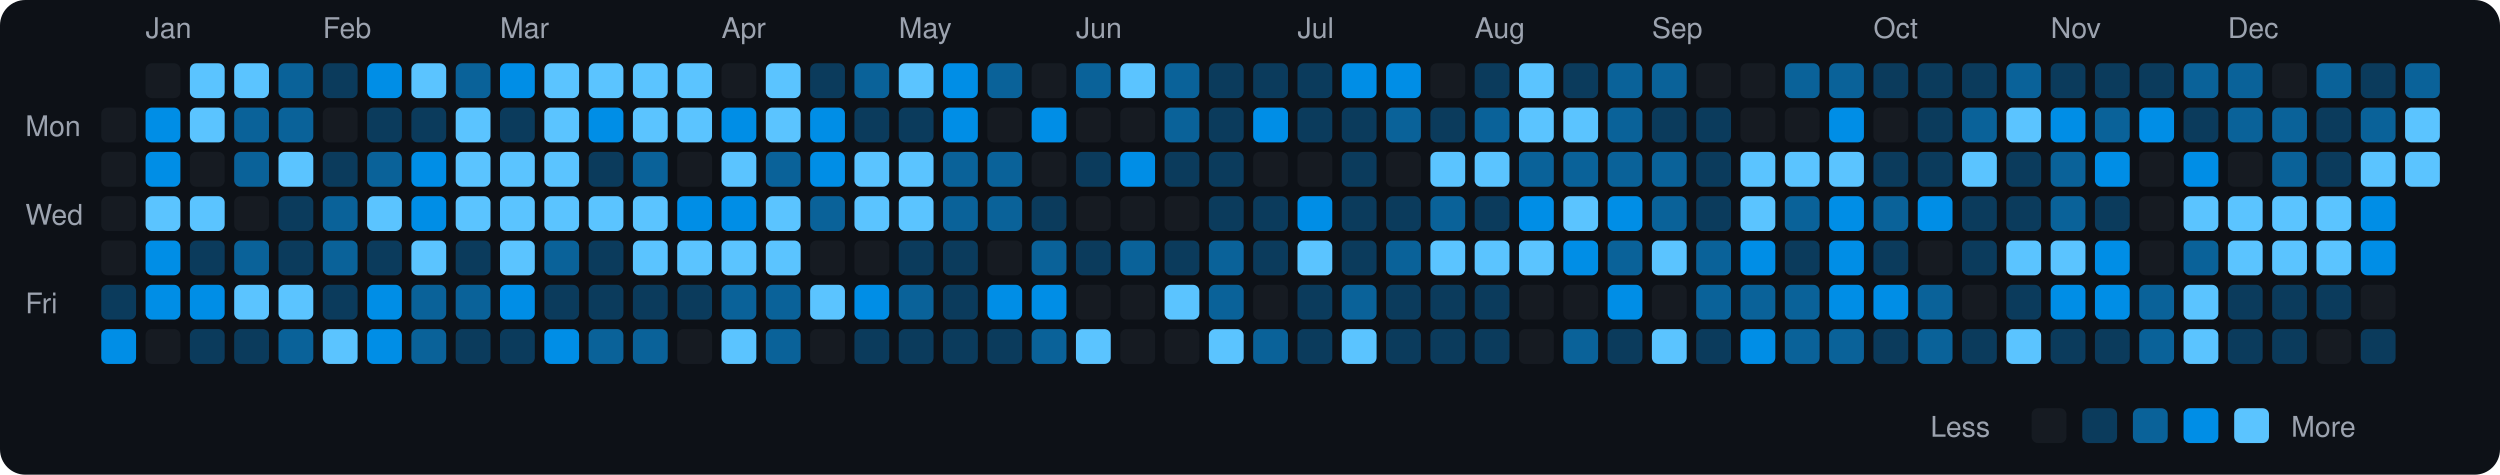
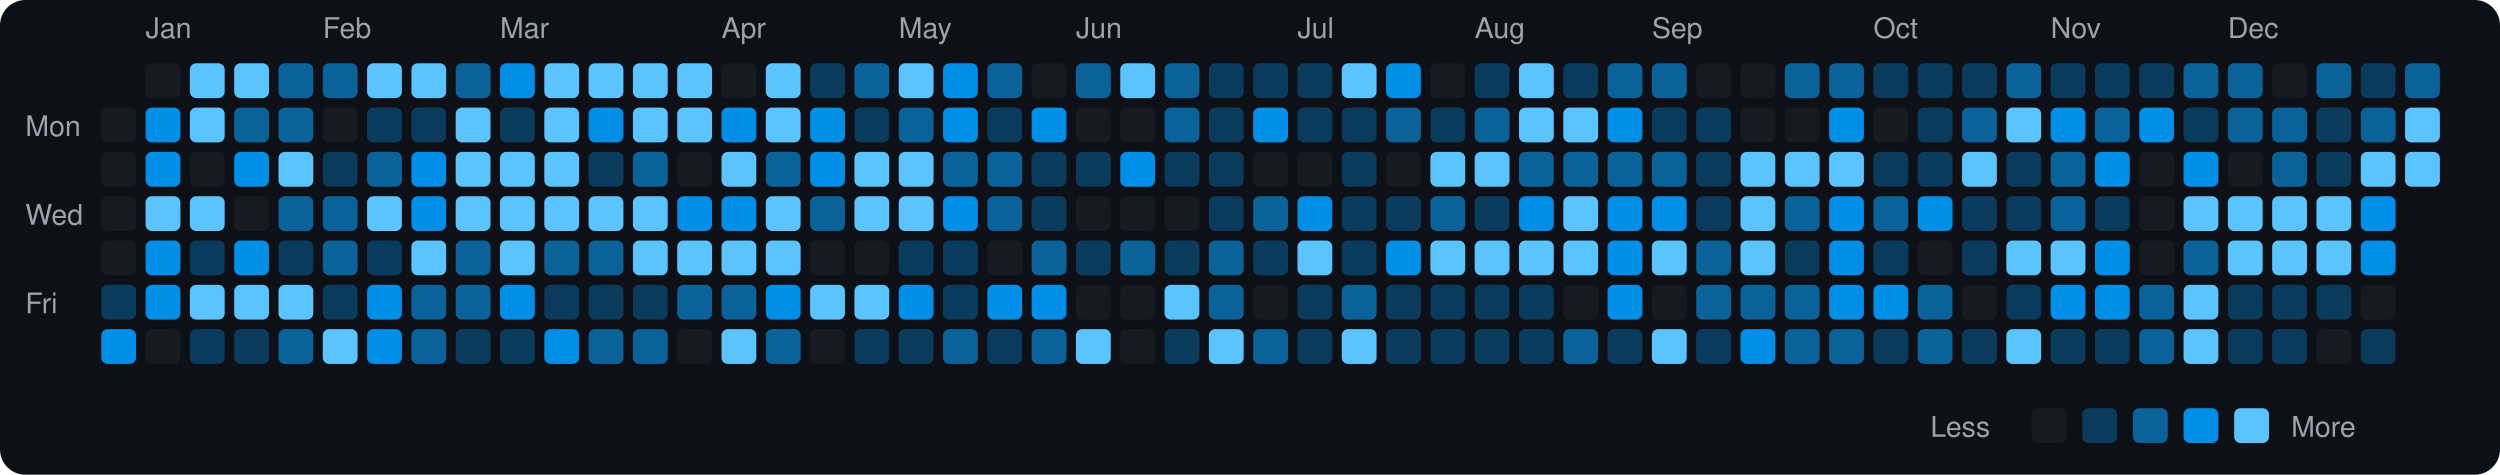
<svg xmlns="http://www.w3.org/2000/svg" viewBox="0 0 790 150" width="790" height="150">
  <rect width="790" height="150" fill="#0d1117" rx="8" ry="8" />
  <text x="8" y="43" fill="#9ca3af" font-size="9" font-family="-apple-system, BlinkMacSystemFont, 'Segoe UI', Helvetica, Arial, sans-serif">Mon</text>
  <text x="8" y="71" fill="#9ca3af" font-size="9" font-family="-apple-system, BlinkMacSystemFont, 'Segoe UI', Helvetica, Arial, sans-serif">Wed</text>
  <text x="8" y="99" fill="#9ca3af" font-size="9" font-family="-apple-system, BlinkMacSystemFont, 'Segoe UI', Helvetica, Arial, sans-serif">Fri</text>
  <rect x="32" y="34" width="11" height="11" rx="2" ry="2" fill="#161b22">
    </rect>
  <rect x="32" y="48" width="11" height="11" rx="2" ry="2" fill="#161b22">
    </rect>
  <rect x="32" y="62" width="11" height="11" rx="2" ry="2" fill="#161b22">
    </rect>
  <rect x="32" y="76" width="11" height="11" rx="2" ry="2" fill="#161b22">
    </rect>
  <rect x="32" y="90" width="11" height="11" rx="2" ry="2" fill="#0b3b5c">
    </rect>
  <rect x="32" y="104" width="11" height="11" rx="2" ry="2" fill="#008ee6">
    </rect>
  <text x="46" y="12" fill="#9ca3af" font-size="9" font-family="-apple-system, BlinkMacSystemFont, 'Segoe UI', Helvetica, Arial, sans-serif">Jan</text>
  <rect x="46" y="20" width="11" height="11" rx="2" ry="2" fill="#161b22">
    </rect>
  <rect x="46" y="34" width="11" height="11" rx="2" ry="2" fill="#008ee6">
    </rect>
  <rect x="46" y="48" width="11" height="11" rx="2" ry="2" fill="#008ee6">
    </rect>
  <rect x="46" y="62" width="11" height="11" rx="2" ry="2" fill="#5bc4ff">
    </rect>
  <rect x="46" y="76" width="11" height="11" rx="2" ry="2" fill="#008ee6">
    </rect>
  <rect x="46" y="90" width="11" height="11" rx="2" ry="2" fill="#008ee6">
    </rect>
  <rect x="46" y="104" width="11" height="11" rx="2" ry="2" fill="#161b22">
    </rect>
  <rect x="60" y="20" width="11" height="11" rx="2" ry="2" fill="#5bc4ff">
    </rect>
  <rect x="60" y="34" width="11" height="11" rx="2" ry="2" fill="#5bc4ff">
    </rect>
  <rect x="60" y="48" width="11" height="11" rx="2" ry="2" fill="#161b22">
    </rect>
  <rect x="60" y="62" width="11" height="11" rx="2" ry="2" fill="#5bc4ff">
    </rect>
  <rect x="60" y="76" width="11" height="11" rx="2" ry="2" fill="#0b3b5c">
    </rect>
-   <rect x="60" y="90" width="11" height="11" rx="2" ry="2" fill="#008ee6">
+   <rect x="60" y="90" width="11" height="11" rx="2" ry="2" fill="#5bc4ff">
    </rect>
  <rect x="60" y="104" width="11" height="11" rx="2" ry="2" fill="#0b3b5c">
    </rect>
  <rect x="74" y="20" width="11" height="11" rx="2" ry="2" fill="#5bc4ff">
    </rect>
  <rect x="74" y="34" width="11" height="11" rx="2" ry="2" fill="#0a6299">
    </rect>
-   <rect x="74" y="48" width="11" height="11" rx="2" ry="2" fill="#0a6299">
+   <rect x="74" y="48" width="11" height="11" rx="2" ry="2" fill="#008ee6">
    </rect>
  <rect x="74" y="62" width="11" height="11" rx="2" ry="2" fill="#161b22">
    </rect>
-   <rect x="74" y="76" width="11" height="11" rx="2" ry="2" fill="#0a6299">
+   <rect x="74" y="76" width="11" height="11" rx="2" ry="2" fill="#008ee6">
    </rect>
  <rect x="74" y="90" width="11" height="11" rx="2" ry="2" fill="#5bc4ff">
    </rect>
  <rect x="74" y="104" width="11" height="11" rx="2" ry="2" fill="#0b3b5c">
    </rect>
  <rect x="88" y="20" width="11" height="11" rx="2" ry="2" fill="#0a6299">
    </rect>
  <rect x="88" y="34" width="11" height="11" rx="2" ry="2" fill="#0a6299">
    </rect>
  <rect x="88" y="48" width="11" height="11" rx="2" ry="2" fill="#5bc4ff">
    </rect>
-   <rect x="88" y="62" width="11" height="11" rx="2" ry="2" fill="#0b3b5c">
+   <rect x="88" y="62" width="11" height="11" rx="2" ry="2" fill="#0a6299">
    </rect>
  <rect x="88" y="76" width="11" height="11" rx="2" ry="2" fill="#0b3b5c">
    </rect>
  <rect x="88" y="90" width="11" height="11" rx="2" ry="2" fill="#5bc4ff">
    </rect>
  <rect x="88" y="104" width="11" height="11" rx="2" ry="2" fill="#0a6299">
    </rect>
  <text x="102" y="12" fill="#9ca3af" font-size="9" font-family="-apple-system, BlinkMacSystemFont, 'Segoe UI', Helvetica, Arial, sans-serif">Feb</text>
-   <rect x="102" y="20" width="11" height="11" rx="2" ry="2" fill="#0b3b5c">
+   <rect x="102" y="20" width="11" height="11" rx="2" ry="2" fill="#0a6299">
    </rect>
  <rect x="102" y="34" width="11" height="11" rx="2" ry="2" fill="#161b22">
    </rect>
  <rect x="102" y="48" width="11" height="11" rx="2" ry="2" fill="#0b3b5c">
    </rect>
  <rect x="102" y="62" width="11" height="11" rx="2" ry="2" fill="#0a6299">
    </rect>
  <rect x="102" y="76" width="11" height="11" rx="2" ry="2" fill="#0a6299">
    </rect>
  <rect x="102" y="90" width="11" height="11" rx="2" ry="2" fill="#0b3b5c">
    </rect>
  <rect x="102" y="104" width="11" height="11" rx="2" ry="2" fill="#5bc4ff">
    </rect>
-   <rect x="116" y="20" width="11" height="11" rx="2" ry="2" fill="#008ee6">
+   <rect x="116" y="20" width="11" height="11" rx="2" ry="2" fill="#5bc4ff">
    </rect>
  <rect x="116" y="34" width="11" height="11" rx="2" ry="2" fill="#0b3b5c">
    </rect>
  <rect x="116" y="48" width="11" height="11" rx="2" ry="2" fill="#0a6299">
    </rect>
  <rect x="116" y="62" width="11" height="11" rx="2" ry="2" fill="#5bc4ff">
    </rect>
  <rect x="116" y="76" width="11" height="11" rx="2" ry="2" fill="#0b3b5c">
    </rect>
  <rect x="116" y="90" width="11" height="11" rx="2" ry="2" fill="#008ee6">
    </rect>
  <rect x="116" y="104" width="11" height="11" rx="2" ry="2" fill="#008ee6">
    </rect>
  <rect x="130" y="20" width="11" height="11" rx="2" ry="2" fill="#5bc4ff">
    </rect>
  <rect x="130" y="34" width="11" height="11" rx="2" ry="2" fill="#0b3b5c">
    </rect>
  <rect x="130" y="48" width="11" height="11" rx="2" ry="2" fill="#008ee6">
    </rect>
  <rect x="130" y="62" width="11" height="11" rx="2" ry="2" fill="#008ee6">
    </rect>
  <rect x="130" y="76" width="11" height="11" rx="2" ry="2" fill="#5bc4ff">
    </rect>
  <rect x="130" y="90" width="11" height="11" rx="2" ry="2" fill="#0a6299">
    </rect>
  <rect x="130" y="104" width="11" height="11" rx="2" ry="2" fill="#0a6299">
    </rect>
  <rect x="144" y="20" width="11" height="11" rx="2" ry="2" fill="#0a6299">
    </rect>
  <rect x="144" y="34" width="11" height="11" rx="2" ry="2" fill="#5bc4ff">
    </rect>
  <rect x="144" y="48" width="11" height="11" rx="2" ry="2" fill="#5bc4ff">
    </rect>
  <rect x="144" y="62" width="11" height="11" rx="2" ry="2" fill="#5bc4ff">
    </rect>
-   <rect x="144" y="76" width="11" height="11" rx="2" ry="2" fill="#0b3b5c">
+   <rect x="144" y="76" width="11" height="11" rx="2" ry="2" fill="#0a6299">
    </rect>
  <rect x="144" y="90" width="11" height="11" rx="2" ry="2" fill="#0a6299">
    </rect>
  <rect x="144" y="104" width="11" height="11" rx="2" ry="2" fill="#0b3b5c">
    </rect>
  <text x="158" y="12" fill="#9ca3af" font-size="9" font-family="-apple-system, BlinkMacSystemFont, 'Segoe UI', Helvetica, Arial, sans-serif">Mar</text>
  <rect x="158" y="20" width="11" height="11" rx="2" ry="2" fill="#008ee6">
    </rect>
  <rect x="158" y="34" width="11" height="11" rx="2" ry="2" fill="#0b3b5c">
    </rect>
  <rect x="158" y="48" width="11" height="11" rx="2" ry="2" fill="#5bc4ff">
    </rect>
  <rect x="158" y="62" width="11" height="11" rx="2" ry="2" fill="#5bc4ff">
    </rect>
  <rect x="158" y="76" width="11" height="11" rx="2" ry="2" fill="#5bc4ff">
    </rect>
  <rect x="158" y="90" width="11" height="11" rx="2" ry="2" fill="#008ee6">
    </rect>
  <rect x="158" y="104" width="11" height="11" rx="2" ry="2" fill="#0b3b5c">
    </rect>
  <rect x="172" y="20" width="11" height="11" rx="2" ry="2" fill="#5bc4ff">
    </rect>
  <rect x="172" y="34" width="11" height="11" rx="2" ry="2" fill="#5bc4ff">
    </rect>
  <rect x="172" y="48" width="11" height="11" rx="2" ry="2" fill="#5bc4ff">
    </rect>
  <rect x="172" y="62" width="11" height="11" rx="2" ry="2" fill="#5bc4ff">
    </rect>
  <rect x="172" y="76" width="11" height="11" rx="2" ry="2" fill="#0a6299">
    </rect>
  <rect x="172" y="90" width="11" height="11" rx="2" ry="2" fill="#0b3b5c">
    </rect>
  <rect x="172" y="104" width="11" height="11" rx="2" ry="2" fill="#008ee6">
    </rect>
  <rect x="186" y="20" width="11" height="11" rx="2" ry="2" fill="#5bc4ff">
    </rect>
  <rect x="186" y="34" width="11" height="11" rx="2" ry="2" fill="#008ee6">
    </rect>
  <rect x="186" y="48" width="11" height="11" rx="2" ry="2" fill="#0b3b5c">
    </rect>
  <rect x="186" y="62" width="11" height="11" rx="2" ry="2" fill="#5bc4ff">
    </rect>
-   <rect x="186" y="76" width="11" height="11" rx="2" ry="2" fill="#0b3b5c">
+   <rect x="186" y="76" width="11" height="11" rx="2" ry="2" fill="#0a6299">
    </rect>
  <rect x="186" y="90" width="11" height="11" rx="2" ry="2" fill="#0b3b5c">
    </rect>
  <rect x="186" y="104" width="11" height="11" rx="2" ry="2" fill="#0a6299">
    </rect>
  <rect x="200" y="20" width="11" height="11" rx="2" ry="2" fill="#5bc4ff">
    </rect>
  <rect x="200" y="34" width="11" height="11" rx="2" ry="2" fill="#5bc4ff">
    </rect>
  <rect x="200" y="48" width="11" height="11" rx="2" ry="2" fill="#0a6299">
    </rect>
  <rect x="200" y="62" width="11" height="11" rx="2" ry="2" fill="#5bc4ff">
    </rect>
  <rect x="200" y="76" width="11" height="11" rx="2" ry="2" fill="#5bc4ff">
    </rect>
  <rect x="200" y="90" width="11" height="11" rx="2" ry="2" fill="#0b3b5c">
    </rect>
  <rect x="200" y="104" width="11" height="11" rx="2" ry="2" fill="#0a6299">
    </rect>
  <rect x="214" y="20" width="11" height="11" rx="2" ry="2" fill="#5bc4ff">
    </rect>
  <rect x="214" y="34" width="11" height="11" rx="2" ry="2" fill="#5bc4ff">
    </rect>
  <rect x="214" y="48" width="11" height="11" rx="2" ry="2" fill="#161b22">
    </rect>
  <rect x="214" y="62" width="11" height="11" rx="2" ry="2" fill="#008ee6">
    </rect>
  <rect x="214" y="76" width="11" height="11" rx="2" ry="2" fill="#5bc4ff">
    </rect>
-   <rect x="214" y="90" width="11" height="11" rx="2" ry="2" fill="#0b3b5c">
+   <rect x="214" y="90" width="11" height="11" rx="2" ry="2" fill="#0a6299">
    </rect>
  <rect x="214" y="104" width="11" height="11" rx="2" ry="2" fill="#161b22">
    </rect>
  <text x="228" y="12" fill="#9ca3af" font-size="9" font-family="-apple-system, BlinkMacSystemFont, 'Segoe UI', Helvetica, Arial, sans-serif">Apr</text>
  <rect x="228" y="20" width="11" height="11" rx="2" ry="2" fill="#161b22">
    </rect>
  <rect x="228" y="34" width="11" height="11" rx="2" ry="2" fill="#008ee6">
    </rect>
  <rect x="228" y="48" width="11" height="11" rx="2" ry="2" fill="#5bc4ff">
    </rect>
  <rect x="228" y="62" width="11" height="11" rx="2" ry="2" fill="#008ee6">
    </rect>
  <rect x="228" y="76" width="11" height="11" rx="2" ry="2" fill="#5bc4ff">
    </rect>
  <rect x="228" y="90" width="11" height="11" rx="2" ry="2" fill="#0a6299">
    </rect>
  <rect x="228" y="104" width="11" height="11" rx="2" ry="2" fill="#5bc4ff">
    </rect>
  <rect x="242" y="20" width="11" height="11" rx="2" ry="2" fill="#5bc4ff">
    </rect>
  <rect x="242" y="34" width="11" height="11" rx="2" ry="2" fill="#5bc4ff">
    </rect>
  <rect x="242" y="48" width="11" height="11" rx="2" ry="2" fill="#0a6299">
    </rect>
  <rect x="242" y="62" width="11" height="11" rx="2" ry="2" fill="#5bc4ff">
    </rect>
  <rect x="242" y="76" width="11" height="11" rx="2" ry="2" fill="#5bc4ff">
    </rect>
-   <rect x="242" y="90" width="11" height="11" rx="2" ry="2" fill="#0a6299">
+   <rect x="242" y="90" width="11" height="11" rx="2" ry="2" fill="#008ee6">
    </rect>
  <rect x="242" y="104" width="11" height="11" rx="2" ry="2" fill="#0a6299">
    </rect>
  <rect x="256" y="20" width="11" height="11" rx="2" ry="2" fill="#0b3b5c">
    </rect>
  <rect x="256" y="34" width="11" height="11" rx="2" ry="2" fill="#008ee6">
    </rect>
  <rect x="256" y="48" width="11" height="11" rx="2" ry="2" fill="#008ee6">
    </rect>
  <rect x="256" y="62" width="11" height="11" rx="2" ry="2" fill="#0a6299">
    </rect>
  <rect x="256" y="76" width="11" height="11" rx="2" ry="2" fill="#161b22">
    </rect>
  <rect x="256" y="90" width="11" height="11" rx="2" ry="2" fill="#5bc4ff">
    </rect>
  <rect x="256" y="104" width="11" height="11" rx="2" ry="2" fill="#161b22">
    </rect>
  <rect x="270" y="20" width="11" height="11" rx="2" ry="2" fill="#0a6299">
    </rect>
  <rect x="270" y="34" width="11" height="11" rx="2" ry="2" fill="#0b3b5c">
    </rect>
  <rect x="270" y="48" width="11" height="11" rx="2" ry="2" fill="#5bc4ff">
    </rect>
  <rect x="270" y="62" width="11" height="11" rx="2" ry="2" fill="#5bc4ff">
    </rect>
  <rect x="270" y="76" width="11" height="11" rx="2" ry="2" fill="#161b22">
    </rect>
-   <rect x="270" y="90" width="11" height="11" rx="2" ry="2" fill="#008ee6">
+   <rect x="270" y="90" width="11" height="11" rx="2" ry="2" fill="#5bc4ff">
    </rect>
  <rect x="270" y="104" width="11" height="11" rx="2" ry="2" fill="#0b3b5c">
    </rect>
  <text x="284" y="12" fill="#9ca3af" font-size="9" font-family="-apple-system, BlinkMacSystemFont, 'Segoe UI', Helvetica, Arial, sans-serif">May</text>
  <rect x="284" y="20" width="11" height="11" rx="2" ry="2" fill="#5bc4ff">
    </rect>
-   <rect x="284" y="34" width="11" height="11" rx="2" ry="2" fill="#0b3b5c">
+   <rect x="284" y="34" width="11" height="11" rx="2" ry="2" fill="#0a6299">
    </rect>
  <rect x="284" y="48" width="11" height="11" rx="2" ry="2" fill="#5bc4ff">
    </rect>
  <rect x="284" y="62" width="11" height="11" rx="2" ry="2" fill="#5bc4ff">
    </rect>
  <rect x="284" y="76" width="11" height="11" rx="2" ry="2" fill="#0b3b5c">
    </rect>
-   <rect x="284" y="90" width="11" height="11" rx="2" ry="2" fill="#0a6299">
+   <rect x="284" y="90" width="11" height="11" rx="2" ry="2" fill="#008ee6">
    </rect>
  <rect x="284" y="104" width="11" height="11" rx="2" ry="2" fill="#0b3b5c">
    </rect>
  <rect x="298" y="20" width="11" height="11" rx="2" ry="2" fill="#008ee6">
    </rect>
  <rect x="298" y="34" width="11" height="11" rx="2" ry="2" fill="#008ee6">
    </rect>
  <rect x="298" y="48" width="11" height="11" rx="2" ry="2" fill="#0a6299">
    </rect>
-   <rect x="298" y="62" width="11" height="11" rx="2" ry="2" fill="#0a6299">
+   <rect x="298" y="62" width="11" height="11" rx="2" ry="2" fill="#008ee6">
    </rect>
  <rect x="298" y="76" width="11" height="11" rx="2" ry="2" fill="#0b3b5c">
    </rect>
  <rect x="298" y="90" width="11" height="11" rx="2" ry="2" fill="#0b3b5c">
    </rect>
-   <rect x="298" y="104" width="11" height="11" rx="2" ry="2" fill="#0b3b5c">
+   <rect x="298" y="104" width="11" height="11" rx="2" ry="2" fill="#0a6299">
    </rect>
  <rect x="312" y="20" width="11" height="11" rx="2" ry="2" fill="#0a6299">
    </rect>
-   <rect x="312" y="34" width="11" height="11" rx="2" ry="2" fill="#161b22">
+   <rect x="312" y="34" width="11" height="11" rx="2" ry="2" fill="#0b3b5c">
    </rect>
  <rect x="312" y="48" width="11" height="11" rx="2" ry="2" fill="#0a6299">
    </rect>
  <rect x="312" y="62" width="11" height="11" rx="2" ry="2" fill="#0a6299">
    </rect>
  <rect x="312" y="76" width="11" height="11" rx="2" ry="2" fill="#161b22">
    </rect>
  <rect x="312" y="90" width="11" height="11" rx="2" ry="2" fill="#008ee6">
    </rect>
  <rect x="312" y="104" width="11" height="11" rx="2" ry="2" fill="#0b3b5c">
    </rect>
  <rect x="326" y="20" width="11" height="11" rx="2" ry="2" fill="#161b22">
    </rect>
  <rect x="326" y="34" width="11" height="11" rx="2" ry="2" fill="#008ee6">
    </rect>
-   <rect x="326" y="48" width="11" height="11" rx="2" ry="2" fill="#161b22">
+   <rect x="326" y="48" width="11" height="11" rx="2" ry="2" fill="#0b3b5c">
    </rect>
  <rect x="326" y="62" width="11" height="11" rx="2" ry="2" fill="#0b3b5c">
    </rect>
  <rect x="326" y="76" width="11" height="11" rx="2" ry="2" fill="#0a6299">
    </rect>
  <rect x="326" y="90" width="11" height="11" rx="2" ry="2" fill="#008ee6">
    </rect>
  <rect x="326" y="104" width="11" height="11" rx="2" ry="2" fill="#0a6299">
    </rect>
  <text x="340" y="12" fill="#9ca3af" font-size="9" font-family="-apple-system, BlinkMacSystemFont, 'Segoe UI', Helvetica, Arial, sans-serif">Jun</text>
  <rect x="340" y="20" width="11" height="11" rx="2" ry="2" fill="#0a6299">
    </rect>
  <rect x="340" y="34" width="11" height="11" rx="2" ry="2" fill="#161b22">
    </rect>
  <rect x="340" y="48" width="11" height="11" rx="2" ry="2" fill="#0b3b5c">
    </rect>
  <rect x="340" y="62" width="11" height="11" rx="2" ry="2" fill="#161b22">
    </rect>
  <rect x="340" y="76" width="11" height="11" rx="2" ry="2" fill="#0b3b5c">
    </rect>
  <rect x="340" y="90" width="11" height="11" rx="2" ry="2" fill="#161b22">
    </rect>
  <rect x="340" y="104" width="11" height="11" rx="2" ry="2" fill="#5bc4ff">
    </rect>
  <rect x="354" y="20" width="11" height="11" rx="2" ry="2" fill="#5bc4ff">
    </rect>
  <rect x="354" y="34" width="11" height="11" rx="2" ry="2" fill="#161b22">
    </rect>
  <rect x="354" y="48" width="11" height="11" rx="2" ry="2" fill="#008ee6">
    </rect>
  <rect x="354" y="62" width="11" height="11" rx="2" ry="2" fill="#161b22">
    </rect>
  <rect x="354" y="76" width="11" height="11" rx="2" ry="2" fill="#0a6299">
    </rect>
  <rect x="354" y="90" width="11" height="11" rx="2" ry="2" fill="#161b22">
    </rect>
  <rect x="354" y="104" width="11" height="11" rx="2" ry="2" fill="#161b22">
    </rect>
  <rect x="368" y="20" width="11" height="11" rx="2" ry="2" fill="#0a6299">
    </rect>
  <rect x="368" y="34" width="11" height="11" rx="2" ry="2" fill="#0a6299">
    </rect>
  <rect x="368" y="48" width="11" height="11" rx="2" ry="2" fill="#0b3b5c">
    </rect>
  <rect x="368" y="62" width="11" height="11" rx="2" ry="2" fill="#161b22">
    </rect>
  <rect x="368" y="76" width="11" height="11" rx="2" ry="2" fill="#0b3b5c">
    </rect>
  <rect x="368" y="90" width="11" height="11" rx="2" ry="2" fill="#5bc4ff">
    </rect>
-   <rect x="368" y="104" width="11" height="11" rx="2" ry="2" fill="#161b22">
+   <rect x="368" y="104" width="11" height="11" rx="2" ry="2" fill="#0b3b5c">
    </rect>
  <rect x="382" y="20" width="11" height="11" rx="2" ry="2" fill="#0b3b5c">
    </rect>
  <rect x="382" y="34" width="11" height="11" rx="2" ry="2" fill="#0b3b5c">
    </rect>
  <rect x="382" y="48" width="11" height="11" rx="2" ry="2" fill="#0b3b5c">
    </rect>
  <rect x="382" y="62" width="11" height="11" rx="2" ry="2" fill="#0b3b5c">
    </rect>
  <rect x="382" y="76" width="11" height="11" rx="2" ry="2" fill="#0a6299">
    </rect>
  <rect x="382" y="90" width="11" height="11" rx="2" ry="2" fill="#0a6299">
    </rect>
  <rect x="382" y="104" width="11" height="11" rx="2" ry="2" fill="#5bc4ff">
    </rect>
  <rect x="396" y="20" width="11" height="11" rx="2" ry="2" fill="#0b3b5c">
    </rect>
  <rect x="396" y="34" width="11" height="11" rx="2" ry="2" fill="#008ee6">
    </rect>
  <rect x="396" y="48" width="11" height="11" rx="2" ry="2" fill="#161b22">
    </rect>
-   <rect x="396" y="62" width="11" height="11" rx="2" ry="2" fill="#0b3b5c">
+   <rect x="396" y="62" width="11" height="11" rx="2" ry="2" fill="#0a6299">
    </rect>
  <rect x="396" y="76" width="11" height="11" rx="2" ry="2" fill="#0b3b5c">
    </rect>
  <rect x="396" y="90" width="11" height="11" rx="2" ry="2" fill="#161b22">
    </rect>
  <rect x="396" y="104" width="11" height="11" rx="2" ry="2" fill="#0a6299">
    </rect>
  <text x="410" y="12" fill="#9ca3af" font-size="9" font-family="-apple-system, BlinkMacSystemFont, 'Segoe UI', Helvetica, Arial, sans-serif">Jul</text>
  <rect x="410" y="20" width="11" height="11" rx="2" ry="2" fill="#0b3b5c">
    </rect>
  <rect x="410" y="34" width="11" height="11" rx="2" ry="2" fill="#0b3b5c">
    </rect>
  <rect x="410" y="48" width="11" height="11" rx="2" ry="2" fill="#161b22">
    </rect>
  <rect x="410" y="62" width="11" height="11" rx="2" ry="2" fill="#008ee6">
    </rect>
  <rect x="410" y="76" width="11" height="11" rx="2" ry="2" fill="#5bc4ff">
    </rect>
  <rect x="410" y="90" width="11" height="11" rx="2" ry="2" fill="#0b3b5c">
    </rect>
  <rect x="410" y="104" width="11" height="11" rx="2" ry="2" fill="#0b3b5c">
    </rect>
-   <rect x="424" y="20" width="11" height="11" rx="2" ry="2" fill="#008ee6">
+   <rect x="424" y="20" width="11" height="11" rx="2" ry="2" fill="#5bc4ff">
    </rect>
  <rect x="424" y="34" width="11" height="11" rx="2" ry="2" fill="#0b3b5c">
    </rect>
  <rect x="424" y="48" width="11" height="11" rx="2" ry="2" fill="#0b3b5c">
    </rect>
  <rect x="424" y="62" width="11" height="11" rx="2" ry="2" fill="#0b3b5c">
    </rect>
  <rect x="424" y="76" width="11" height="11" rx="2" ry="2" fill="#0b3b5c">
    </rect>
  <rect x="424" y="90" width="11" height="11" rx="2" ry="2" fill="#0a6299">
    </rect>
  <rect x="424" y="104" width="11" height="11" rx="2" ry="2" fill="#5bc4ff">
    </rect>
  <rect x="438" y="20" width="11" height="11" rx="2" ry="2" fill="#008ee6">
    </rect>
  <rect x="438" y="34" width="11" height="11" rx="2" ry="2" fill="#0a6299">
    </rect>
  <rect x="438" y="48" width="11" height="11" rx="2" ry="2" fill="#161b22">
    </rect>
  <rect x="438" y="62" width="11" height="11" rx="2" ry="2" fill="#0b3b5c">
    </rect>
-   <rect x="438" y="76" width="11" height="11" rx="2" ry="2" fill="#0a6299">
+   <rect x="438" y="76" width="11" height="11" rx="2" ry="2" fill="#008ee6">
    </rect>
  <rect x="438" y="90" width="11" height="11" rx="2" ry="2" fill="#0b3b5c">
    </rect>
  <rect x="438" y="104" width="11" height="11" rx="2" ry="2" fill="#0b3b5c">
    </rect>
  <rect x="452" y="20" width="11" height="11" rx="2" ry="2" fill="#161b22">
    </rect>
  <rect x="452" y="34" width="11" height="11" rx="2" ry="2" fill="#0b3b5c">
    </rect>
  <rect x="452" y="48" width="11" height="11" rx="2" ry="2" fill="#5bc4ff">
    </rect>
  <rect x="452" y="62" width="11" height="11" rx="2" ry="2" fill="#0a6299">
    </rect>
  <rect x="452" y="76" width="11" height="11" rx="2" ry="2" fill="#5bc4ff">
    </rect>
  <rect x="452" y="90" width="11" height="11" rx="2" ry="2" fill="#0b3b5c">
    </rect>
  <rect x="452" y="104" width="11" height="11" rx="2" ry="2" fill="#0b3b5c">
    </rect>
  <text x="466" y="12" fill="#9ca3af" font-size="9" font-family="-apple-system, BlinkMacSystemFont, 'Segoe UI', Helvetica, Arial, sans-serif">Aug</text>
  <rect x="466" y="20" width="11" height="11" rx="2" ry="2" fill="#0b3b5c">
    </rect>
  <rect x="466" y="34" width="11" height="11" rx="2" ry="2" fill="#0a6299">
    </rect>
  <rect x="466" y="48" width="11" height="11" rx="2" ry="2" fill="#5bc4ff">
    </rect>
  <rect x="466" y="62" width="11" height="11" rx="2" ry="2" fill="#0b3b5c">
    </rect>
  <rect x="466" y="76" width="11" height="11" rx="2" ry="2" fill="#5bc4ff">
    </rect>
  <rect x="466" y="90" width="11" height="11" rx="2" ry="2" fill="#0b3b5c">
    </rect>
  <rect x="466" y="104" width="11" height="11" rx="2" ry="2" fill="#0b3b5c">
    </rect>
  <rect x="480" y="20" width="11" height="11" rx="2" ry="2" fill="#5bc4ff">
    </rect>
  <rect x="480" y="34" width="11" height="11" rx="2" ry="2" fill="#5bc4ff">
    </rect>
  <rect x="480" y="48" width="11" height="11" rx="2" ry="2" fill="#0a6299">
    </rect>
  <rect x="480" y="62" width="11" height="11" rx="2" ry="2" fill="#008ee6">
    </rect>
  <rect x="480" y="76" width="11" height="11" rx="2" ry="2" fill="#5bc4ff">
    </rect>
-   <rect x="480" y="90" width="11" height="11" rx="2" ry="2" fill="#161b22">
-     </rect>
-   <rect x="480" y="104" width="11" height="11" rx="2" ry="2" fill="#161b22">
+   <rect x="480" y="90" width="11" height="11" rx="2" ry="2" fill="#0b3b5c">
+     </rect>
+   <rect x="480" y="104" width="11" height="11" rx="2" ry="2" fill="#0b3b5c">
    </rect>
  <rect x="494" y="20" width="11" height="11" rx="2" ry="2" fill="#0b3b5c">
    </rect>
  <rect x="494" y="34" width="11" height="11" rx="2" ry="2" fill="#5bc4ff">
    </rect>
  <rect x="494" y="48" width="11" height="11" rx="2" ry="2" fill="#0a6299">
    </rect>
  <rect x="494" y="62" width="11" height="11" rx="2" ry="2" fill="#5bc4ff">
    </rect>
-   <rect x="494" y="76" width="11" height="11" rx="2" ry="2" fill="#008ee6">
+   <rect x="494" y="76" width="11" height="11" rx="2" ry="2" fill="#5bc4ff">
    </rect>
  <rect x="494" y="90" width="11" height="11" rx="2" ry="2" fill="#161b22">
    </rect>
  <rect x="494" y="104" width="11" height="11" rx="2" ry="2" fill="#0a6299">
    </rect>
  <rect x="508" y="20" width="11" height="11" rx="2" ry="2" fill="#0a6299">
    </rect>
-   <rect x="508" y="34" width="11" height="11" rx="2" ry="2" fill="#0a6299">
+   <rect x="508" y="34" width="11" height="11" rx="2" ry="2" fill="#008ee6">
    </rect>
  <rect x="508" y="48" width="11" height="11" rx="2" ry="2" fill="#0a6299">
    </rect>
  <rect x="508" y="62" width="11" height="11" rx="2" ry="2" fill="#008ee6">
    </rect>
-   <rect x="508" y="76" width="11" height="11" rx="2" ry="2" fill="#0a6299">
+   <rect x="508" y="76" width="11" height="11" rx="2" ry="2" fill="#008ee6">
    </rect>
  <rect x="508" y="90" width="11" height="11" rx="2" ry="2" fill="#008ee6">
    </rect>
  <rect x="508" y="104" width="11" height="11" rx="2" ry="2" fill="#0b3b5c">
    </rect>
  <text x="522" y="12" fill="#9ca3af" font-size="9" font-family="-apple-system, BlinkMacSystemFont, 'Segoe UI', Helvetica, Arial, sans-serif">Sep</text>
  <rect x="522" y="20" width="11" height="11" rx="2" ry="2" fill="#0a6299">
    </rect>
  <rect x="522" y="34" width="11" height="11" rx="2" ry="2" fill="#0b3b5c">
    </rect>
  <rect x="522" y="48" width="11" height="11" rx="2" ry="2" fill="#0a6299">
    </rect>
-   <rect x="522" y="62" width="11" height="11" rx="2" ry="2" fill="#0a6299">
+   <rect x="522" y="62" width="11" height="11" rx="2" ry="2" fill="#008ee6">
    </rect>
  <rect x="522" y="76" width="11" height="11" rx="2" ry="2" fill="#5bc4ff">
    </rect>
  <rect x="522" y="90" width="11" height="11" rx="2" ry="2" fill="#161b22">
    </rect>
  <rect x="522" y="104" width="11" height="11" rx="2" ry="2" fill="#5bc4ff">
    </rect>
  <rect x="536" y="20" width="11" height="11" rx="2" ry="2" fill="#161b22">
    </rect>
  <rect x="536" y="34" width="11" height="11" rx="2" ry="2" fill="#0b3b5c">
    </rect>
  <rect x="536" y="48" width="11" height="11" rx="2" ry="2" fill="#0b3b5c">
    </rect>
  <rect x="536" y="62" width="11" height="11" rx="2" ry="2" fill="#0b3b5c">
    </rect>
  <rect x="536" y="76" width="11" height="11" rx="2" ry="2" fill="#0a6299">
    </rect>
  <rect x="536" y="90" width="11" height="11" rx="2" ry="2" fill="#0a6299">
    </rect>
  <rect x="536" y="104" width="11" height="11" rx="2" ry="2" fill="#0b3b5c">
    </rect>
  <rect x="550" y="20" width="11" height="11" rx="2" ry="2" fill="#161b22">
    </rect>
  <rect x="550" y="34" width="11" height="11" rx="2" ry="2" fill="#161b22">
    </rect>
  <rect x="550" y="48" width="11" height="11" rx="2" ry="2" fill="#5bc4ff">
    </rect>
  <rect x="550" y="62" width="11" height="11" rx="2" ry="2" fill="#5bc4ff">
    </rect>
-   <rect x="550" y="76" width="11" height="11" rx="2" ry="2" fill="#008ee6">
+   <rect x="550" y="76" width="11" height="11" rx="2" ry="2" fill="#5bc4ff">
    </rect>
  <rect x="550" y="90" width="11" height="11" rx="2" ry="2" fill="#0a6299">
    </rect>
  <rect x="550" y="104" width="11" height="11" rx="2" ry="2" fill="#008ee6">
    </rect>
  <rect x="564" y="20" width="11" height="11" rx="2" ry="2" fill="#0a6299">
    </rect>
  <rect x="564" y="34" width="11" height="11" rx="2" ry="2" fill="#161b22">
    </rect>
  <rect x="564" y="48" width="11" height="11" rx="2" ry="2" fill="#5bc4ff">
    </rect>
  <rect x="564" y="62" width="11" height="11" rx="2" ry="2" fill="#0a6299">
    </rect>
  <rect x="564" y="76" width="11" height="11" rx="2" ry="2" fill="#0b3b5c">
    </rect>
  <rect x="564" y="90" width="11" height="11" rx="2" ry="2" fill="#0a6299">
    </rect>
  <rect x="564" y="104" width="11" height="11" rx="2" ry="2" fill="#0a6299">
    </rect>
  <rect x="578" y="20" width="11" height="11" rx="2" ry="2" fill="#0a6299">
    </rect>
  <rect x="578" y="34" width="11" height="11" rx="2" ry="2" fill="#008ee6">
    </rect>
  <rect x="578" y="48" width="11" height="11" rx="2" ry="2" fill="#5bc4ff">
    </rect>
  <rect x="578" y="62" width="11" height="11" rx="2" ry="2" fill="#008ee6">
    </rect>
  <rect x="578" y="76" width="11" height="11" rx="2" ry="2" fill="#008ee6">
    </rect>
  <rect x="578" y="90" width="11" height="11" rx="2" ry="2" fill="#008ee6">
    </rect>
  <rect x="578" y="104" width="11" height="11" rx="2" ry="2" fill="#0a6299">
    </rect>
  <text x="592" y="12" fill="#9ca3af" font-size="9" font-family="-apple-system, BlinkMacSystemFont, 'Segoe UI', Helvetica, Arial, sans-serif">Oct</text>
  <rect x="592" y="20" width="11" height="11" rx="2" ry="2" fill="#0b3b5c">
    </rect>
  <rect x="592" y="34" width="11" height="11" rx="2" ry="2" fill="#161b22">
    </rect>
  <rect x="592" y="48" width="11" height="11" rx="2" ry="2" fill="#0b3b5c">
    </rect>
  <rect x="592" y="62" width="11" height="11" rx="2" ry="2" fill="#0a6299">
    </rect>
  <rect x="592" y="76" width="11" height="11" rx="2" ry="2" fill="#0b3b5c">
    </rect>
  <rect x="592" y="90" width="11" height="11" rx="2" ry="2" fill="#008ee6">
    </rect>
  <rect x="592" y="104" width="11" height="11" rx="2" ry="2" fill="#0b3b5c">
    </rect>
  <rect x="606" y="20" width="11" height="11" rx="2" ry="2" fill="#0b3b5c">
    </rect>
  <rect x="606" y="34" width="11" height="11" rx="2" ry="2" fill="#0b3b5c">
    </rect>
  <rect x="606" y="48" width="11" height="11" rx="2" ry="2" fill="#0b3b5c">
    </rect>
  <rect x="606" y="62" width="11" height="11" rx="2" ry="2" fill="#008ee6">
    </rect>
  <rect x="606" y="76" width="11" height="11" rx="2" ry="2" fill="#161b22">
    </rect>
  <rect x="606" y="90" width="11" height="11" rx="2" ry="2" fill="#0a6299">
    </rect>
  <rect x="606" y="104" width="11" height="11" rx="2" ry="2" fill="#0a6299">
    </rect>
  <rect x="620" y="20" width="11" height="11" rx="2" ry="2" fill="#0b3b5c">
    </rect>
  <rect x="620" y="34" width="11" height="11" rx="2" ry="2" fill="#0a6299">
    </rect>
  <rect x="620" y="48" width="11" height="11" rx="2" ry="2" fill="#5bc4ff">
    </rect>
  <rect x="620" y="62" width="11" height="11" rx="2" ry="2" fill="#0b3b5c">
    </rect>
  <rect x="620" y="76" width="11" height="11" rx="2" ry="2" fill="#0b3b5c">
    </rect>
  <rect x="620" y="90" width="11" height="11" rx="2" ry="2" fill="#161b22">
    </rect>
  <rect x="620" y="104" width="11" height="11" rx="2" ry="2" fill="#0b3b5c">
    </rect>
  <rect x="634" y="20" width="11" height="11" rx="2" ry="2" fill="#0a6299">
    </rect>
  <rect x="634" y="34" width="11" height="11" rx="2" ry="2" fill="#5bc4ff">
    </rect>
  <rect x="634" y="48" width="11" height="11" rx="2" ry="2" fill="#0b3b5c">
    </rect>
  <rect x="634" y="62" width="11" height="11" rx="2" ry="2" fill="#0b3b5c">
    </rect>
  <rect x="634" y="76" width="11" height="11" rx="2" ry="2" fill="#5bc4ff">
    </rect>
  <rect x="634" y="90" width="11" height="11" rx="2" ry="2" fill="#0b3b5c">
    </rect>
  <rect x="634" y="104" width="11" height="11" rx="2" ry="2" fill="#5bc4ff">
    </rect>
  <text x="648" y="12" fill="#9ca3af" font-size="9" font-family="-apple-system, BlinkMacSystemFont, 'Segoe UI', Helvetica, Arial, sans-serif">Nov</text>
  <rect x="648" y="20" width="11" height="11" rx="2" ry="2" fill="#0b3b5c">
    </rect>
  <rect x="648" y="34" width="11" height="11" rx="2" ry="2" fill="#008ee6">
    </rect>
  <rect x="648" y="48" width="11" height="11" rx="2" ry="2" fill="#0a6299">
    </rect>
  <rect x="648" y="62" width="11" height="11" rx="2" ry="2" fill="#0a6299">
    </rect>
  <rect x="648" y="76" width="11" height="11" rx="2" ry="2" fill="#5bc4ff">
    </rect>
  <rect x="648" y="90" width="11" height="11" rx="2" ry="2" fill="#008ee6">
    </rect>
  <rect x="648" y="104" width="11" height="11" rx="2" ry="2" fill="#0b3b5c">
    </rect>
  <rect x="662" y="20" width="11" height="11" rx="2" ry="2" fill="#0b3b5c">
    </rect>
  <rect x="662" y="34" width="11" height="11" rx="2" ry="2" fill="#0a6299">
    </rect>
  <rect x="662" y="48" width="11" height="11" rx="2" ry="2" fill="#008ee6">
    </rect>
  <rect x="662" y="62" width="11" height="11" rx="2" ry="2" fill="#0b3b5c">
    </rect>
  <rect x="662" y="76" width="11" height="11" rx="2" ry="2" fill="#008ee6">
    </rect>
  <rect x="662" y="90" width="11" height="11" rx="2" ry="2" fill="#008ee6">
    </rect>
  <rect x="662" y="104" width="11" height="11" rx="2" ry="2" fill="#0b3b5c">
    </rect>
  <rect x="676" y="20" width="11" height="11" rx="2" ry="2" fill="#0b3b5c">
    </rect>
  <rect x="676" y="34" width="11" height="11" rx="2" ry="2" fill="#008ee6">
    </rect>
  <rect x="676" y="48" width="11" height="11" rx="2" ry="2" fill="#161b22">
    </rect>
  <rect x="676" y="62" width="11" height="11" rx="2" ry="2" fill="#161b22">
    </rect>
  <rect x="676" y="76" width="11" height="11" rx="2" ry="2" fill="#161b22">
    </rect>
  <rect x="676" y="90" width="11" height="11" rx="2" ry="2" fill="#0a6299">
    </rect>
  <rect x="676" y="104" width="11" height="11" rx="2" ry="2" fill="#0a6299">
    </rect>
  <rect x="690" y="20" width="11" height="11" rx="2" ry="2" fill="#0a6299">
    </rect>
  <rect x="690" y="34" width="11" height="11" rx="2" ry="2" fill="#0b3b5c">
    </rect>
  <rect x="690" y="48" width="11" height="11" rx="2" ry="2" fill="#008ee6">
    </rect>
  <rect x="690" y="62" width="11" height="11" rx="2" ry="2" fill="#5bc4ff">
    </rect>
  <rect x="690" y="76" width="11" height="11" rx="2" ry="2" fill="#0a6299">
    </rect>
  <rect x="690" y="90" width="11" height="11" rx="2" ry="2" fill="#5bc4ff">
    </rect>
  <rect x="690" y="104" width="11" height="11" rx="2" ry="2" fill="#5bc4ff">
    </rect>
  <text x="704" y="12" fill="#9ca3af" font-size="9" font-family="-apple-system, BlinkMacSystemFont, 'Segoe UI', Helvetica, Arial, sans-serif">Dec</text>
  <rect x="704" y="20" width="11" height="11" rx="2" ry="2" fill="#0a6299">
    </rect>
  <rect x="704" y="34" width="11" height="11" rx="2" ry="2" fill="#0a6299">
    </rect>
  <rect x="704" y="48" width="11" height="11" rx="2" ry="2" fill="#161b22">
    </rect>
  <rect x="704" y="62" width="11" height="11" rx="2" ry="2" fill="#5bc4ff">
    </rect>
  <rect x="704" y="76" width="11" height="11" rx="2" ry="2" fill="#5bc4ff">
    </rect>
  <rect x="704" y="90" width="11" height="11" rx="2" ry="2" fill="#0b3b5c">
    </rect>
  <rect x="704" y="104" width="11" height="11" rx="2" ry="2" fill="#0b3b5c">
    </rect>
  <rect x="718" y="20" width="11" height="11" rx="2" ry="2" fill="#161b22">
    </rect>
  <rect x="718" y="34" width="11" height="11" rx="2" ry="2" fill="#0a6299">
    </rect>
  <rect x="718" y="48" width="11" height="11" rx="2" ry="2" fill="#0a6299">
    </rect>
  <rect x="718" y="62" width="11" height="11" rx="2" ry="2" fill="#5bc4ff">
    </rect>
  <rect x="718" y="76" width="11" height="11" rx="2" ry="2" fill="#5bc4ff">
    </rect>
  <rect x="718" y="90" width="11" height="11" rx="2" ry="2" fill="#0b3b5c">
    </rect>
  <rect x="718" y="104" width="11" height="11" rx="2" ry="2" fill="#0b3b5c">
    </rect>
  <rect x="732" y="20" width="11" height="11" rx="2" ry="2" fill="#0a6299">
    </rect>
  <rect x="732" y="34" width="11" height="11" rx="2" ry="2" fill="#0b3b5c">
    </rect>
  <rect x="732" y="48" width="11" height="11" rx="2" ry="2" fill="#0b3b5c">
    </rect>
  <rect x="732" y="62" width="11" height="11" rx="2" ry="2" fill="#5bc4ff">
    </rect>
  <rect x="732" y="76" width="11" height="11" rx="2" ry="2" fill="#5bc4ff">
    </rect>
  <rect x="732" y="90" width="11" height="11" rx="2" ry="2" fill="#0b3b5c">
    </rect>
  <rect x="732" y="104" width="11" height="11" rx="2" ry="2" fill="#161b22">
    </rect>
  <rect x="746" y="20" width="11" height="11" rx="2" ry="2" fill="#0b3b5c">
    </rect>
  <rect x="746" y="34" width="11" height="11" rx="2" ry="2" fill="#0a6299">
    </rect>
  <rect x="746" y="48" width="11" height="11" rx="2" ry="2" fill="#5bc4ff">
    </rect>
  <rect x="746" y="62" width="11" height="11" rx="2" ry="2" fill="#008ee6">
    </rect>
  <rect x="746" y="76" width="11" height="11" rx="2" ry="2" fill="#008ee6">
    </rect>
  <rect x="746" y="90" width="11" height="11" rx="2" ry="2" fill="#161b22">
    </rect>
  <rect x="746" y="104" width="11" height="11" rx="2" ry="2" fill="#0b3b5c">
    </rect>
  <rect x="760" y="20" width="11" height="11" rx="2" ry="2" fill="#0a6299">
    </rect>
  <rect x="760" y="34" width="11" height="11" rx="2" ry="2" fill="#5bc4ff">
    </rect>
  <rect x="760" y="48" width="11" height="11" rx="2" ry="2" fill="#5bc4ff">
    </rect>
  <text x="610" y="138" fill="#9ca3af" font-size="9" font-family="-apple-system, BlinkMacSystemFont, 'Segoe UI', Helvetica, Arial, sans-serif">Less</text>
  <rect x="642" y="129" width="11" height="11" rx="2" ry="2" fill="#161b22" />
  <rect x="658" y="129" width="11" height="11" rx="2" ry="2" fill="#0b3b5c" />
  <rect x="674" y="129" width="11" height="11" rx="2" ry="2" fill="#0a6299" />
  <rect x="690" y="129" width="11" height="11" rx="2" ry="2" fill="#008ee6" />
  <rect x="706" y="129" width="11" height="11" rx="2" ry="2" fill="#5bc4ff" />
  <text x="724" y="138" fill="#9ca3af" font-size="9" font-family="-apple-system, BlinkMacSystemFont, 'Segoe UI', Helvetica, Arial, sans-serif">More</text>
</svg>
